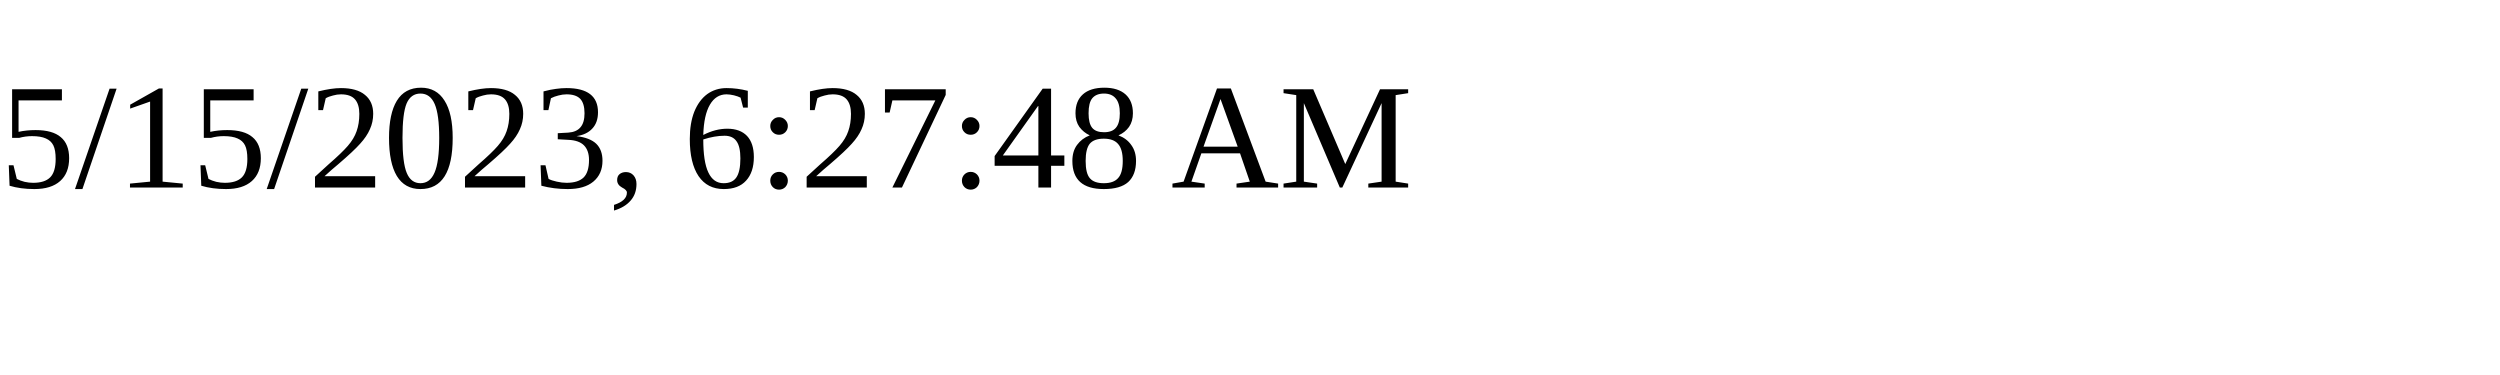
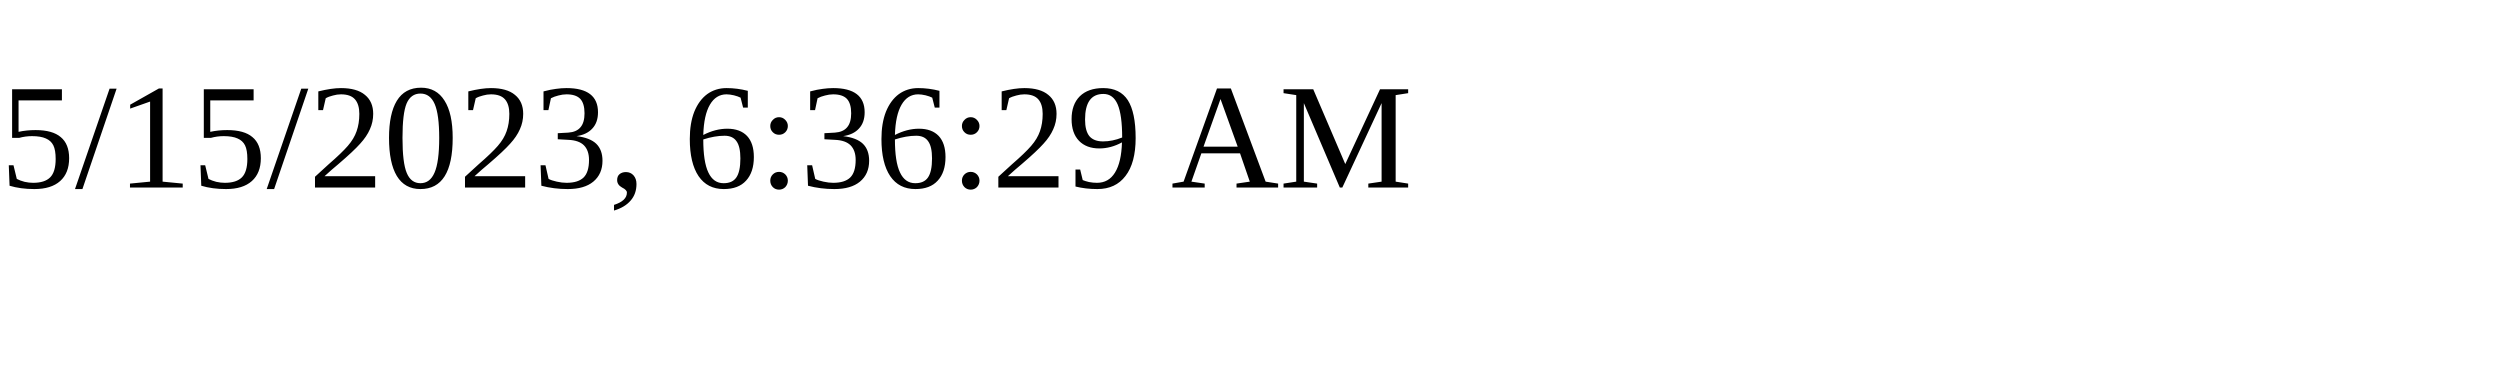
<svg xmlns="http://www.w3.org/2000/svg" height="30" width="200">
-   <text x="0" y="15">5/15/2023, 6:27:48 AM</text>
+   <text x="0" y="15">5/15/2023, 6:36:29 AM</text>
</svg>
